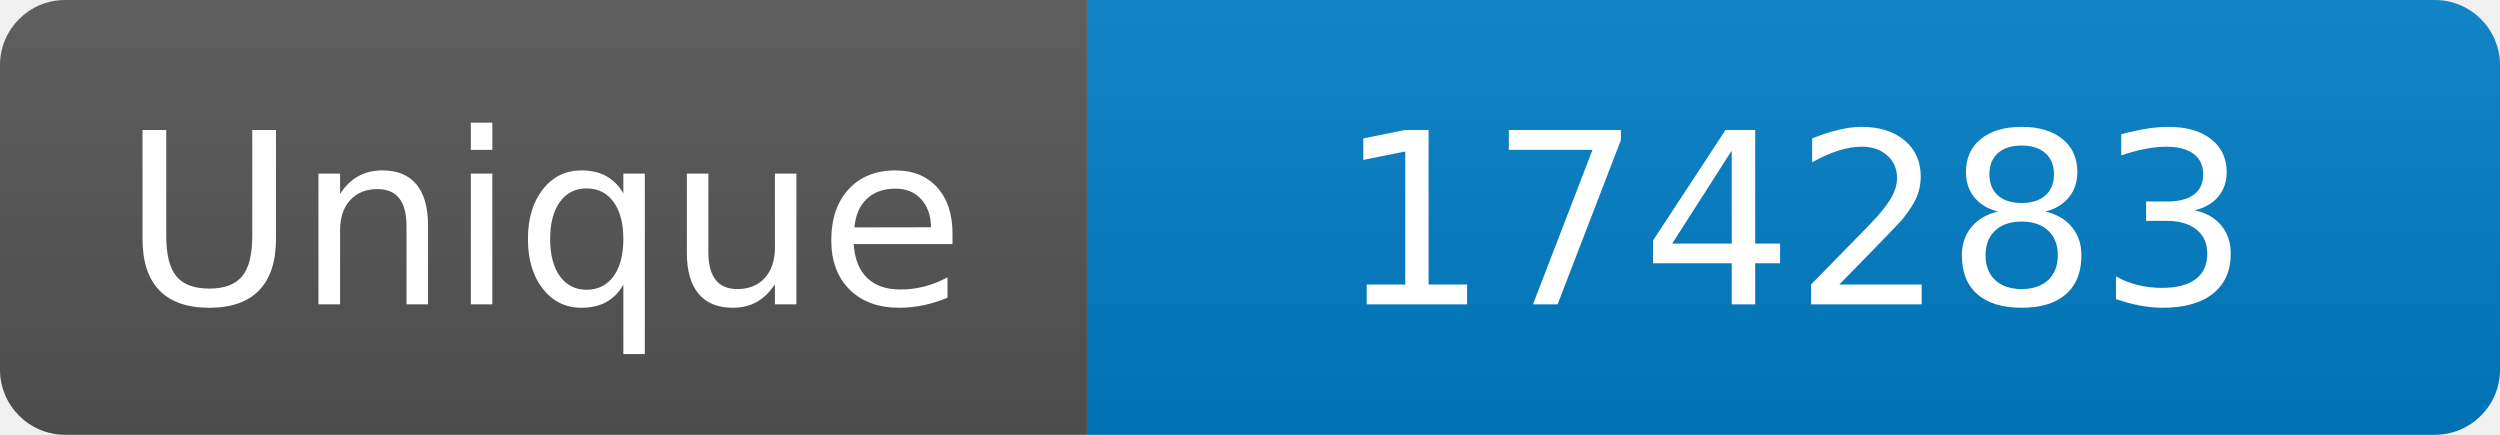
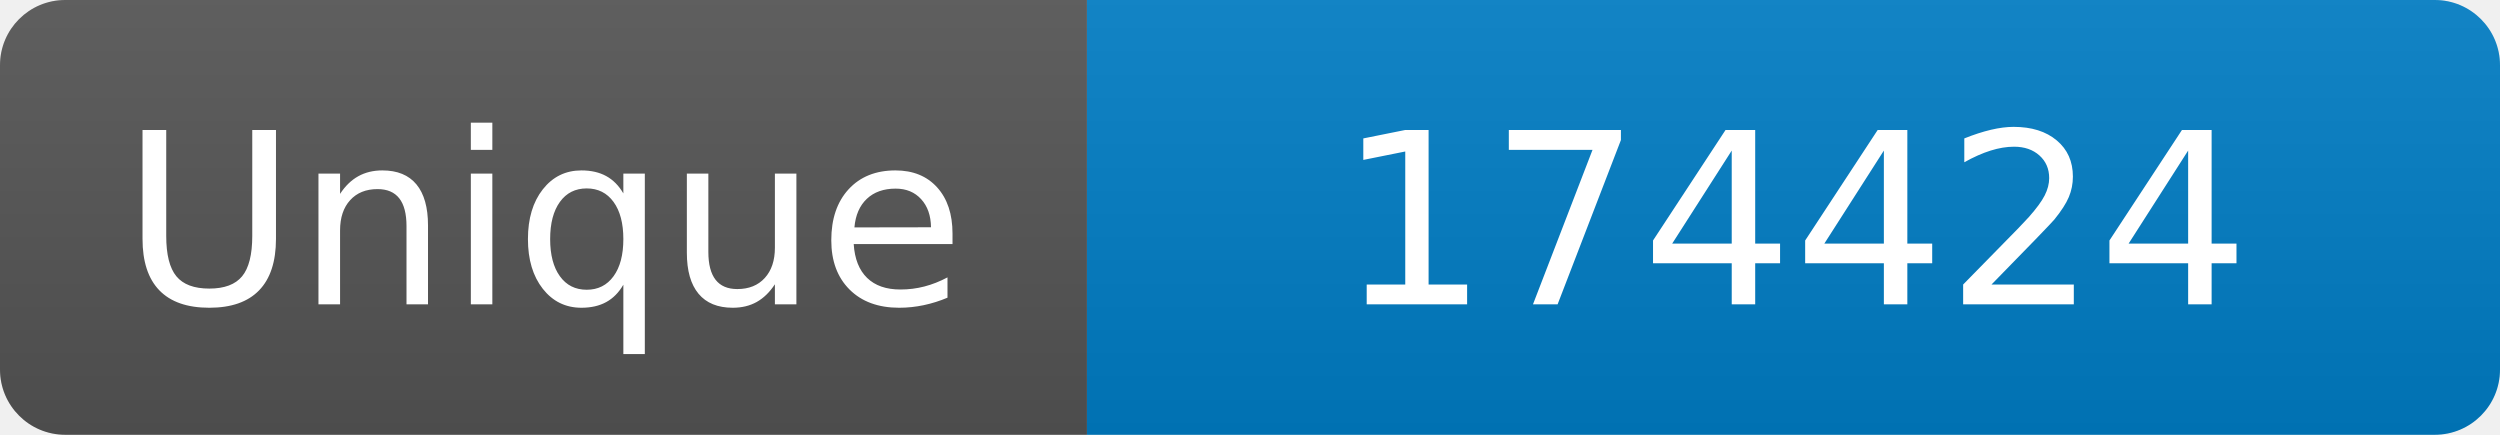
<svg xmlns="http://www.w3.org/2000/svg" width="115" height="20" role="img" aria-label="Maintained?: yes">
  <linearGradient id="s" x2="0" y2="100%">
    <stop offset="0" stop-color="#bbb" stop-opacity=".1" />
    <stop offset="1" stop-opacity=".1" />
  </linearGradient>
  <clipPath id="r">
    <rect width="115" height="20" rx="3" fill="#fff" />
  </clipPath>
  <g clip-path="url(#r)">
    <rect width="50" height="20" fill="#555" />
    <rect x="50" width="160" height="20" fill="#007ec6" />
    <rect width="115" height="20" fill="url(#s)" />
  </g>
  <g fill="#fff" text-anchor="middle" font-family="Verdana,Geneva,DejaVu Sans,sans-serif" font-size="110">
    <text x="250" y="140" transform="scale(.1)" fill="#fff">Unique</text>
-     <text x="825" y="140" transform="scale(.1)" fill="#fff">174283</text>
+     <text x="825" y="140" transform="scale(.1)" fill="#fff">174424</text>
  </g>
</svg>
